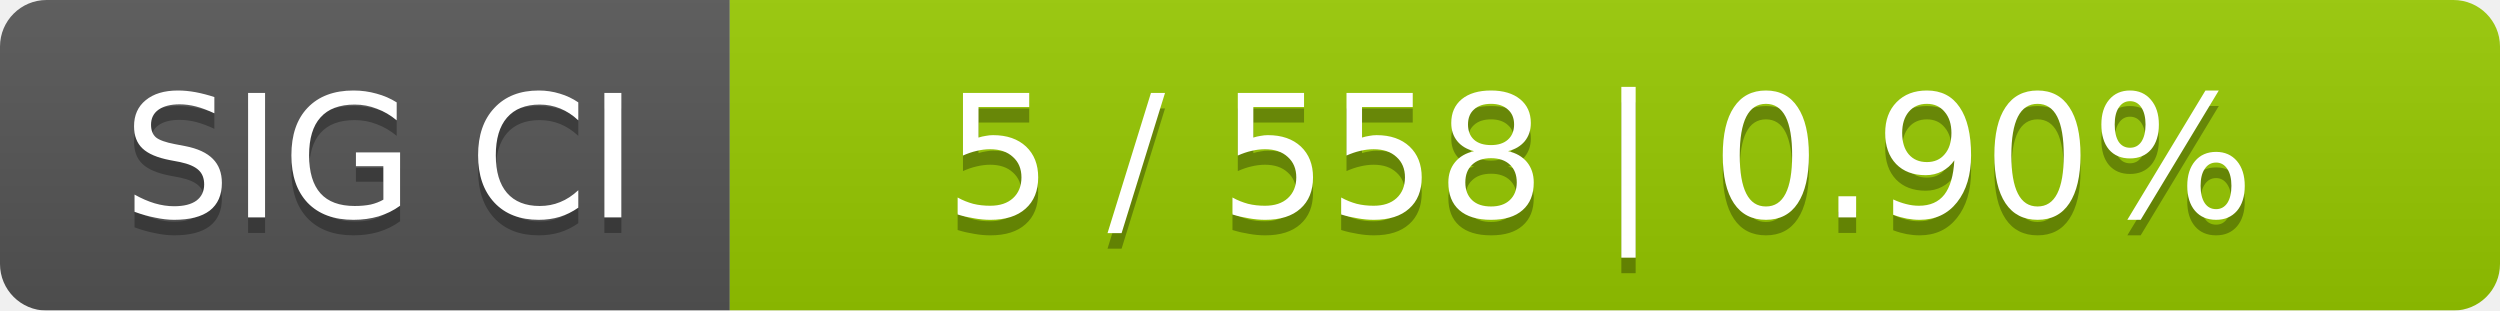
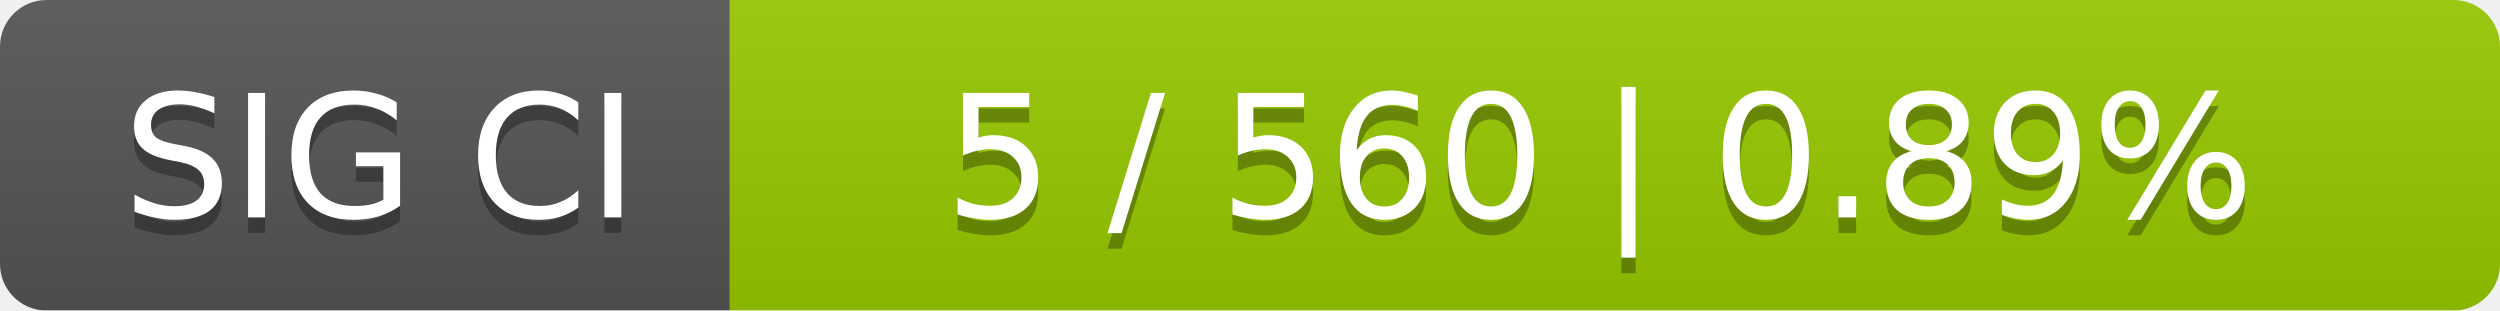
<svg xmlns="http://www.w3.org/2000/svg" width="161" height="20">
  <linearGradient id="smooth" x2="0" y2="100%">
    <stop offset="0" stop-color="#bbb" stop-opacity=".1" />
    <stop offset="1" stop-opacity=".1" />
  </linearGradient>
  <mask id="round">
    <rect width="161" height="20" rx="3" fill="#fff" />
  </mask>
  <g mask="url(#round)">
    <rect width="47" height="20" fill="#555" />
    <rect x="47" width="114" height="20" fill="#97ca00" />
    <rect width="161" height="20" fill="url(#smooth)" />
  </g>
  <g fill="#fff" text-anchor="middle" font-family="DejaVu Sans,Verdana,Geneva,sans-serif" font-size="11">
    <text x="24.5" y="15" fill="#010101" fill-opacity=".3">SIG CI</text>
    <text x="24.5" y="14">SIG CI</text>
-     <text x="103" y="15" fill="#010101" fill-opacity=".3">5 / 558    |    0.90%</text>
-     <text x="103" y="14">5 / 558    |    0.90%</text>
+     <text x="103" y="15" fill="#010101" fill-opacity=".3">5 / 560    |    0.89%</text>
+     <text x="103" y="14">5 / 560    |    0.89%</text>
  </g>
</svg>
